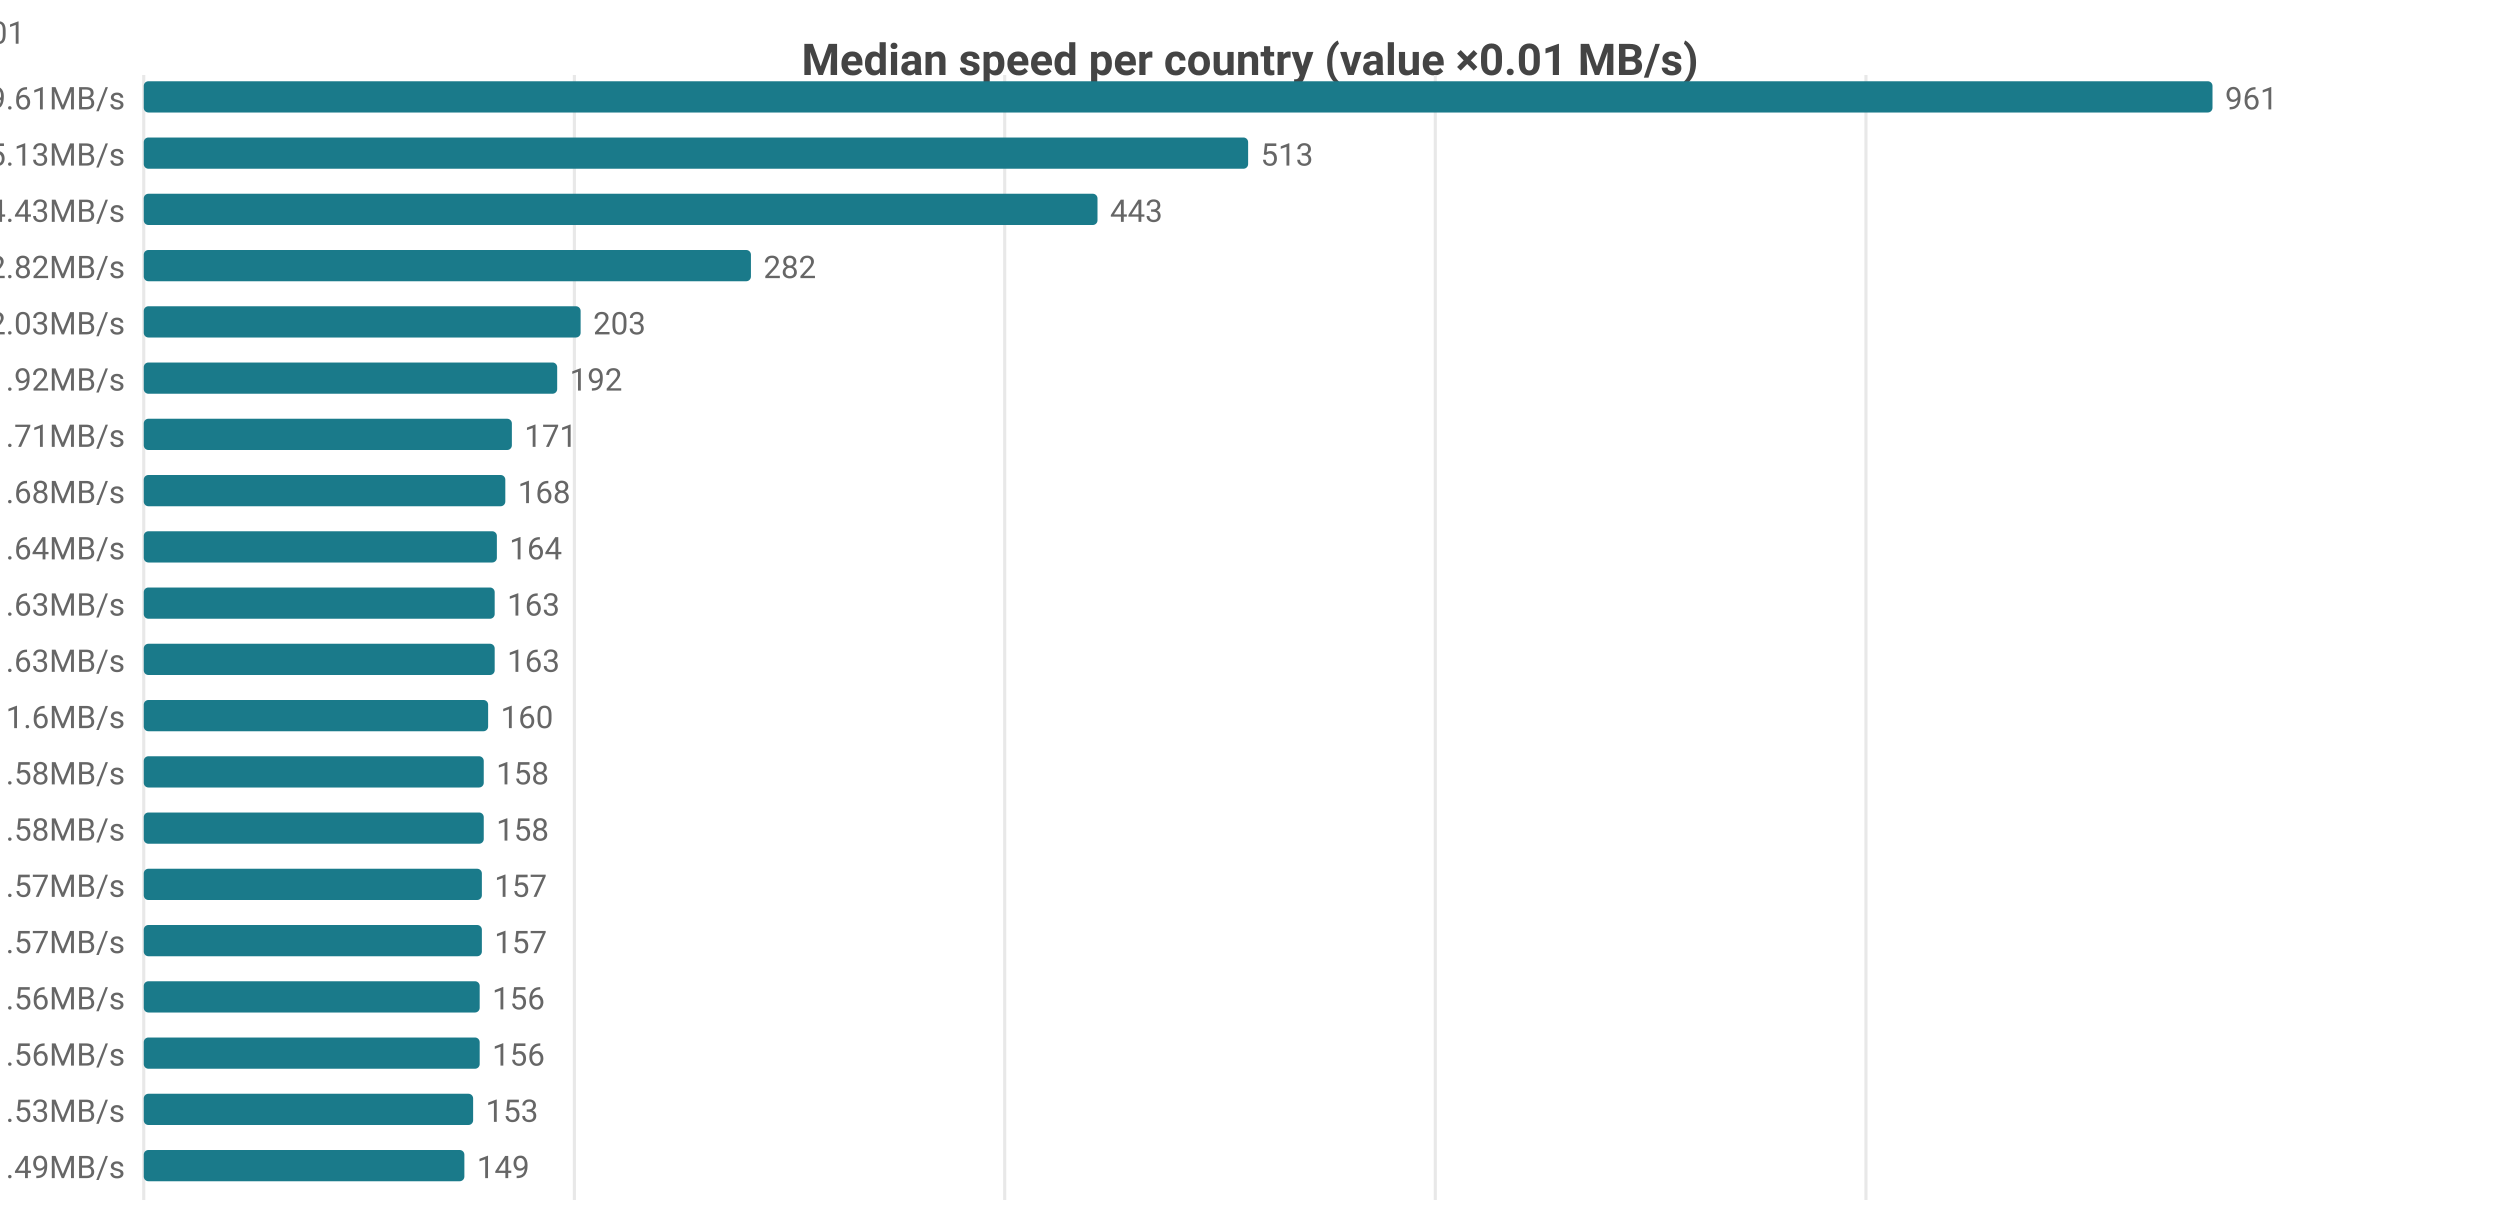
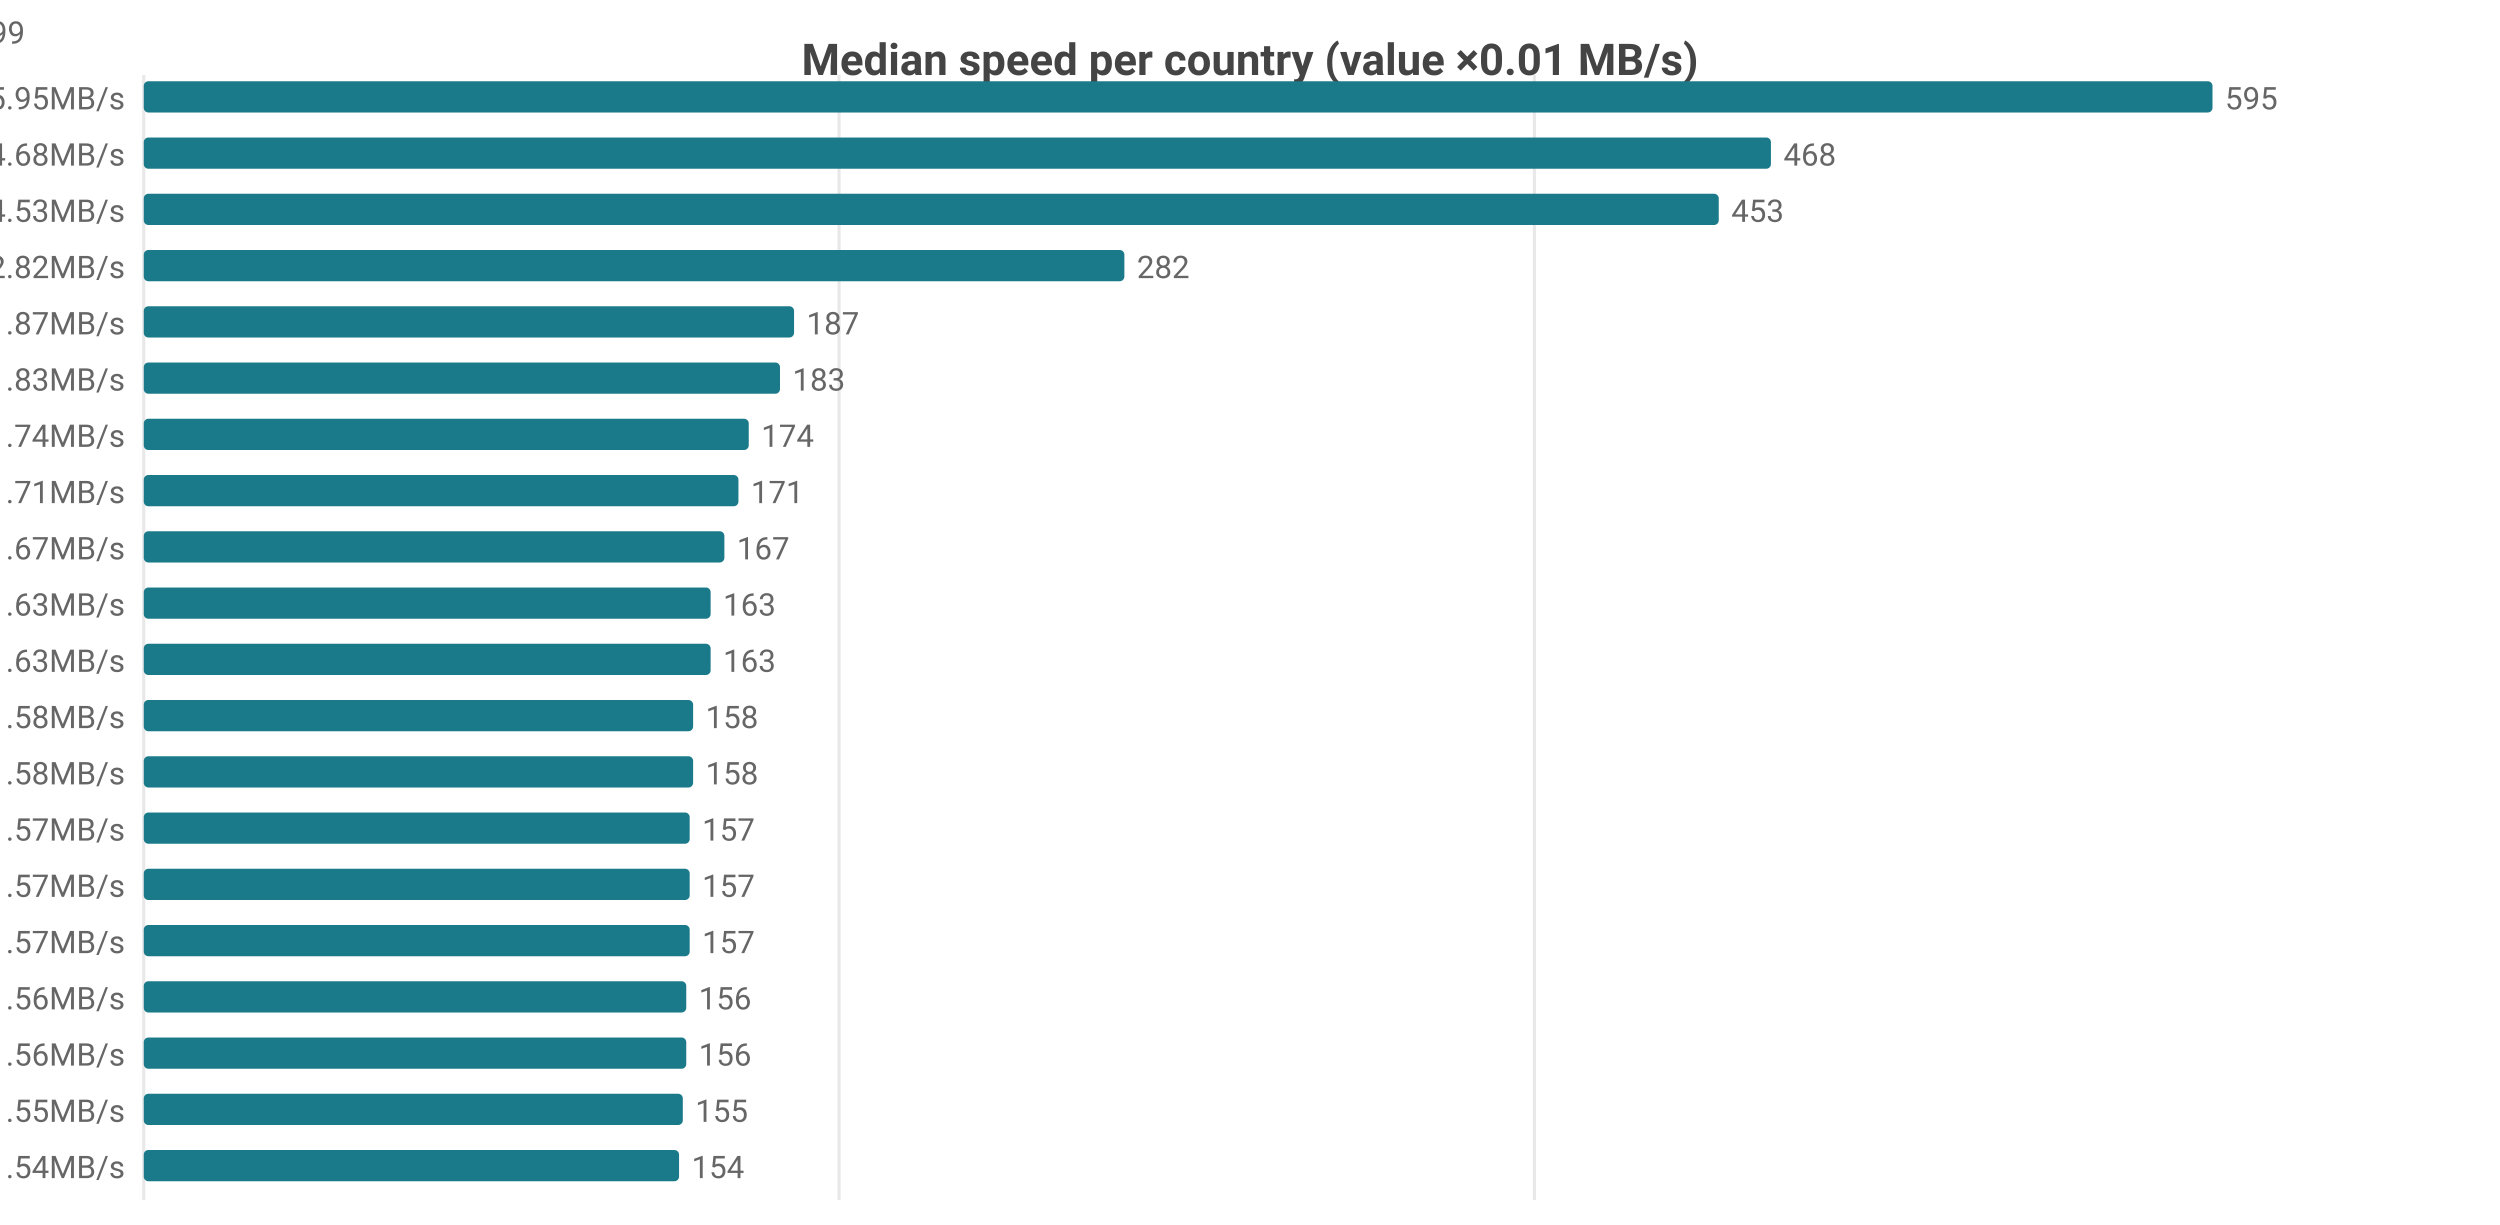
<svg xmlns="http://www.w3.org/2000/svg" width="800" height="392" viewBox="0 0 800 392">
  <rect width="800" height="392" fill="#ffffff" />
  <style>text{font-family:system-ui,-apple-system,'Segoe UI',Roboto,sans-serif}.g{stroke:#e8e8e8;stroke-width:1}.a{stroke:#999;stroke-width:1}.t{font-size:10px;fill:#666}.m{font-size:10px;text-anchor:middle;fill:#666}.e{font-size:10px;text-anchor:end;fill:#666}.l{font-size:11px;fill:#333}.tt{font-size:14px;font-weight:600;text-anchor:middle;fill:#444}.em{font-size:13px;text-anchor:middle;fill:#999}</style>
  <text class="tt" x="400.0" y="24">Median speed per country (value ×0.01 MB/s)</text>
  <line class="g" x1="46" y1="24" x2="46" y2="384" />
-   <line class="g" x1="183.8" y1="24" x2="183.8" y2="384" />
-   <line class="g" x1="321.5" y1="24" x2="321.5" y2="384" />
-   <line class="g" x1="459.3" y1="24" x2="459.3" y2="384" />
-   <line class="g" x1="597.1" y1="24" x2="597.1" y2="384" />
-   <text class="e" x="40" y="35">CA 9.61MB/s</text>
+   <line class="g" x1="268.5" y1="24" x2="268.5" y2="384" />
+   <line class="g" x1="491.0" y1="24" x2="491.0" y2="384" />
+   <text class="e" x="40" y="35">US 5.95MB/s</text>
  <rect x="46" y="26" width="662" height="10" fill="#1a7a8a" rx="1.5" />
-   <text class="t" x="712" y="35">961</text>
-   <text class="e" x="40" y="53">MX 5.13MB/s</text>
-   <rect x="46" y="44" width="353.4" height="10" fill="#1a7a8a" rx="1.5" />
-   <text class="t" x="403.4" y="53">513</text>
-   <text class="e" x="40" y="71">US 4.43MB/s</text>
-   <rect x="46" y="62" width="305.2" height="10" fill="#1a7a8a" rx="1.5" />
-   <text class="t" x="355.2" y="71">443</text>
+   <text class="t" x="712" y="35">595</text>
+   <text class="e" x="40" y="53">MX 4.68MB/s</text>
+   <rect x="46" y="44" width="520.7" height="10" fill="#1a7a8a" rx="1.5" />
+   <text class="t" x="570.7" y="53">468</text>
+   <text class="e" x="40" y="71">CA 4.53MB/s</text>
+   <rect x="46" y="62" width="504.0" height="10" fill="#1a7a8a" rx="1.5" />
+   <text class="t" x="554.0" y="71">453</text>
  <text class="e" x="40" y="89">DO 2.82MB/s</text>
-   <rect x="46" y="80" width="194.3" height="10" fill="#1a7a8a" rx="1.5" />
-   <text class="t" x="244.3" y="89">282</text>
-   <text class="e" x="40" y="107">JP 2.03MB/s</text>
-   <rect x="46" y="98" width="139.8" height="10" fill="#1a7a8a" rx="1.5" />
-   <text class="t" x="189.8" y="107">203</text>
-   <text class="e" x="40" y="125">IE 1.92MB/s</text>
-   <rect x="46" y="116" width="132.3" height="10" fill="#1a7a8a" rx="1.5" />
-   <text class="t" x="182.3" y="125">192</text>
-   <text class="e" x="40" y="143">ES 1.71MB/s</text>
-   <rect x="46" y="134" width="117.8" height="10" fill="#1a7a8a" rx="1.5" />
-   <text class="t" x="167.8" y="143">171</text>
-   <text class="e" x="40" y="161">KR 1.68MB/s</text>
-   <rect x="46" y="152" width="115.7" height="10" fill="#1a7a8a" rx="1.5" />
-   <text class="t" x="165.7" y="161">168</text>
-   <text class="e" x="40" y="179">FR 1.64MB/s</text>
-   <rect x="46" y="170" width="113.0" height="10" fill="#1a7a8a" rx="1.5" />
-   <text class="t" x="163.0" y="179">164</text>
+   <rect x="46" y="80" width="313.8" height="10" fill="#1a7a8a" rx="1.5" />
+   <text class="t" x="363.8" y="89">282</text>
+   <text class="e" x="40" y="107">JP 1.87MB/s</text>
+   <rect x="46" y="98" width="208.1" height="10" fill="#1a7a8a" rx="1.5" />
+   <text class="t" x="258.1" y="107">187</text>
+   <text class="e" x="40" y="125">IE 1.83MB/s</text>
+   <rect x="46" y="116" width="203.6" height="10" fill="#1a7a8a" rx="1.5" />
+   <text class="t" x="253.6" y="125">183</text>
+   <text class="e" x="40" y="143">GB 1.74MB/s</text>
+   <rect x="46" y="134" width="193.6" height="10" fill="#1a7a8a" rx="1.5" />
+   <text class="t" x="243.6" y="143">174</text>
+   <text class="e" x="40" y="161">FR 1.71MB/s</text>
+   <rect x="46" y="152" width="190.3" height="10" fill="#1a7a8a" rx="1.5" />
+   <text class="t" x="240.3" y="161">171</text>
+   <text class="e" x="40" y="179">NL 1.67MB/s</text>
+   <rect x="46" y="170" width="185.8" height="10" fill="#1a7a8a" rx="1.5" />
+   <text class="t" x="235.8" y="179">167</text>
  <text class="e" x="40" y="197">BE 1.63MB/s</text>
-   <rect x="46" y="188" width="112.3" height="10" fill="#1a7a8a" rx="1.5" />
-   <text class="t" x="162.3" y="197">163</text>
+   <rect x="46" y="188" width="181.4" height="10" fill="#1a7a8a" rx="1.5" />
+   <text class="t" x="231.4" y="197">163</text>
  <text class="e" x="40" y="215">DK 1.63MB/s</text>
-   <rect x="46" y="206" width="112.3" height="10" fill="#1a7a8a" rx="1.5" />
-   <text class="t" x="162.3" y="215">163</text>
-   <text class="e" x="40" y="233">TW 1.6MB/s</text>
-   <rect x="46" y="224" width="110.2" height="10" fill="#1a7a8a" rx="1.5" />
-   <text class="t" x="160.2" y="233">160</text>
-   <text class="e" x="40" y="251">GB 1.58MB/s</text>
-   <rect x="46" y="242" width="108.8" height="10" fill="#1a7a8a" rx="1.5" />
-   <text class="t" x="158.8" y="251">158</text>
-   <text class="e" x="40" y="269">SK 1.58MB/s</text>
-   <rect x="46" y="260" width="108.8" height="10" fill="#1a7a8a" rx="1.5" />
-   <text class="t" x="158.8" y="269">158</text>
-   <text class="e" x="40" y="287">CL 1.57MB/s</text>
-   <rect x="46" y="278" width="108.2" height="10" fill="#1a7a8a" rx="1.5" />
-   <text class="t" x="158.2" y="287">157</text>
-   <text class="e" x="40" y="305">NL 1.57MB/s</text>
-   <rect x="46" y="296" width="108.2" height="10" fill="#1a7a8a" rx="1.5" />
-   <text class="t" x="158.2" y="305">157</text>
-   <text class="e" x="40" y="323">HU 1.56MB/s</text>
-   <rect x="46" y="314" width="107.5" height="10" fill="#1a7a8a" rx="1.5" />
-   <text class="t" x="157.5" y="323">156</text>
-   <text class="e" x="40" y="341">NO 1.56MB/s</text>
-   <rect x="46" y="332" width="107.5" height="10" fill="#1a7a8a" rx="1.5" />
-   <text class="t" x="157.5" y="341">156</text>
-   <text class="e" x="40" y="359">DE 1.53MB/s</text>
-   <rect x="46" y="350" width="105.4" height="10" fill="#1a7a8a" rx="1.5" />
-   <text class="t" x="155.4" y="359">153</text>
-   <text class="e" x="40" y="377">SA 1.49MB/s</text>
-   <rect x="46" y="368" width="102.6" height="10" fill="#1a7a8a" rx="1.5" />
-   <text class="t" x="152.6" y="377">149</text>
-   <text class="e" x="8" y="14">CA[6.87-14.28]n=56 · MX[1.46-5.33]n=5 · US[3.78-5.09]n=2076 · DO[2.81-2.91]n=5 · JP[1.93-2.09]n=601</text>
+   <rect x="46" y="206" width="181.4" height="10" fill="#1a7a8a" rx="1.5" />
+   <text class="t" x="231.4" y="215">163</text>
+   <text class="e" x="40" y="233">SA 1.58MB/s</text>
+   <rect x="46" y="224" width="175.8" height="10" fill="#1a7a8a" rx="1.5" />
+   <text class="t" x="225.8" y="233">158</text>
+   <text class="e" x="40" y="251">SK 1.58MB/s</text>
+   <rect x="46" y="242" width="175.8" height="10" fill="#1a7a8a" rx="1.5" />
+   <text class="t" x="225.8" y="251">158</text>
+   <text class="e" x="40" y="269">CL 1.57MB/s</text>
+   <rect x="46" y="260" width="174.7" height="10" fill="#1a7a8a" rx="1.5" />
+   <text class="t" x="224.7" y="269">157</text>
+   <text class="e" x="40" y="287">DE 1.57MB/s</text>
+   <rect x="46" y="278" width="174.7" height="10" fill="#1a7a8a" rx="1.5" />
+   <text class="t" x="224.7" y="287">157</text>
+   <text class="e" x="40" y="305">KR 1.57MB/s</text>
+   <rect x="46" y="296" width="174.7" height="10" fill="#1a7a8a" rx="1.5" />
+   <text class="t" x="224.7" y="305">157</text>
+   <text class="e" x="40" y="323">CH 1.56MB/s</text>
+   <rect x="46" y="314" width="173.6" height="10" fill="#1a7a8a" rx="1.5" />
+   <text class="t" x="223.6" y="323">156</text>
+   <text class="e" x="40" y="341">HU 1.56MB/s</text>
+   <rect x="46" y="332" width="173.6" height="10" fill="#1a7a8a" rx="1.5" />
+   <text class="t" x="223.6" y="341">156</text>
+   <text class="e" x="40" y="359">NO 1.55MB/s</text>
+   <rect x="46" y="350" width="172.5" height="10" fill="#1a7a8a" rx="1.5" />
+   <text class="t" x="222.5" y="359">155</text>
+   <text class="e" x="40" y="377">ES 1.54MB/s</text>
+   <rect x="46" y="368" width="171.3" height="10" fill="#1a7a8a" rx="1.5" />
+   <text class="t" x="221.3" y="377">154</text>
+   <text class="e" x="8" y="14">US[4.32-7.01]n=2070 · MX[1.78-5.3]n=7 · CA[3.61-4.9]n=59 · DO[2.81-2.91]n=5 · JP[1.77-1.91]n=599</text>
</svg>
